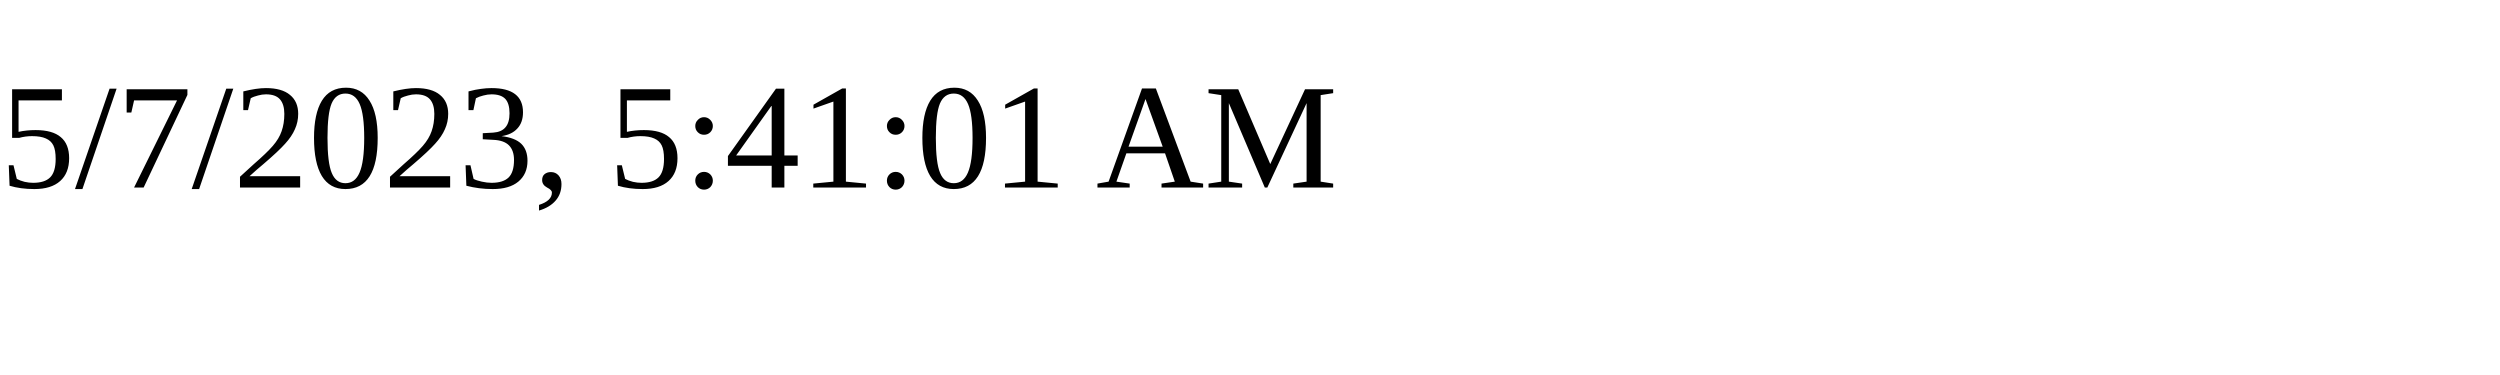
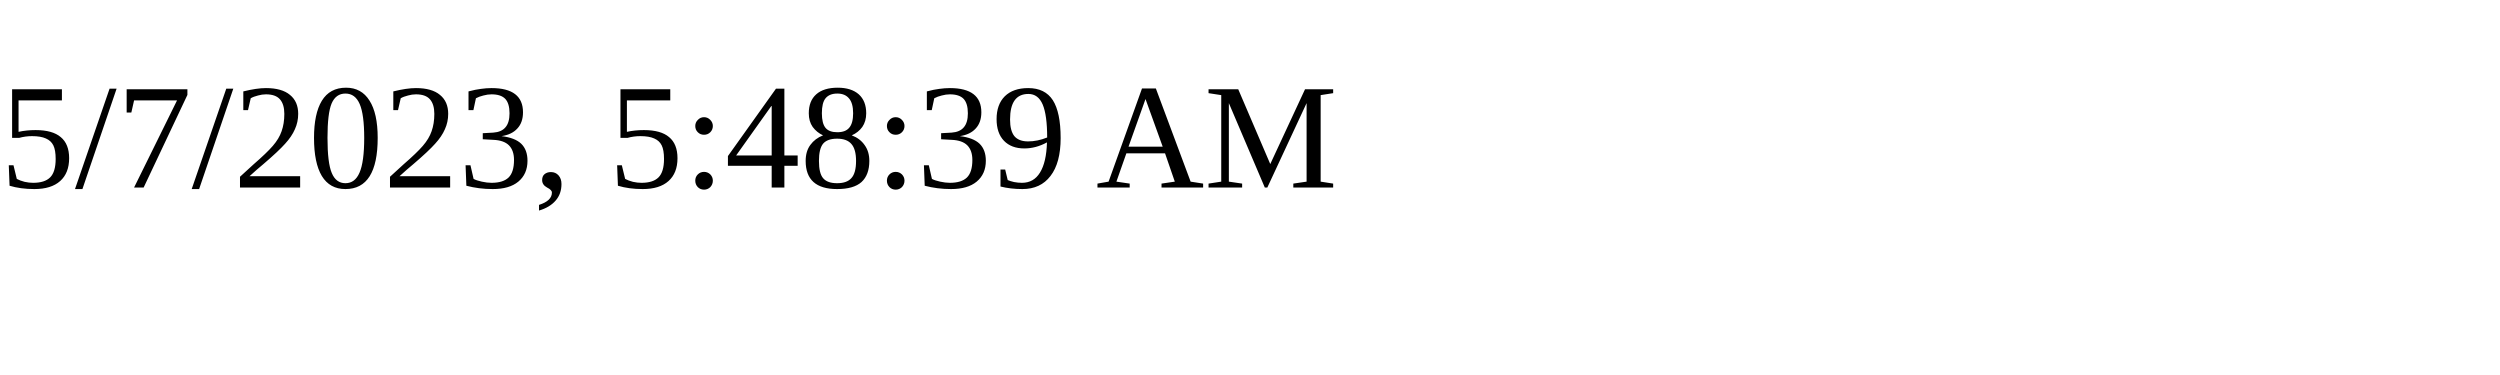
<svg xmlns="http://www.w3.org/2000/svg" height="30" width="200">
-   <text x="0" y="15">5/7/2023, 5:41:01 AM</text>
+   <text x="0" y="15">5/7/2023, 5:48:39 AM</text>
</svg>
